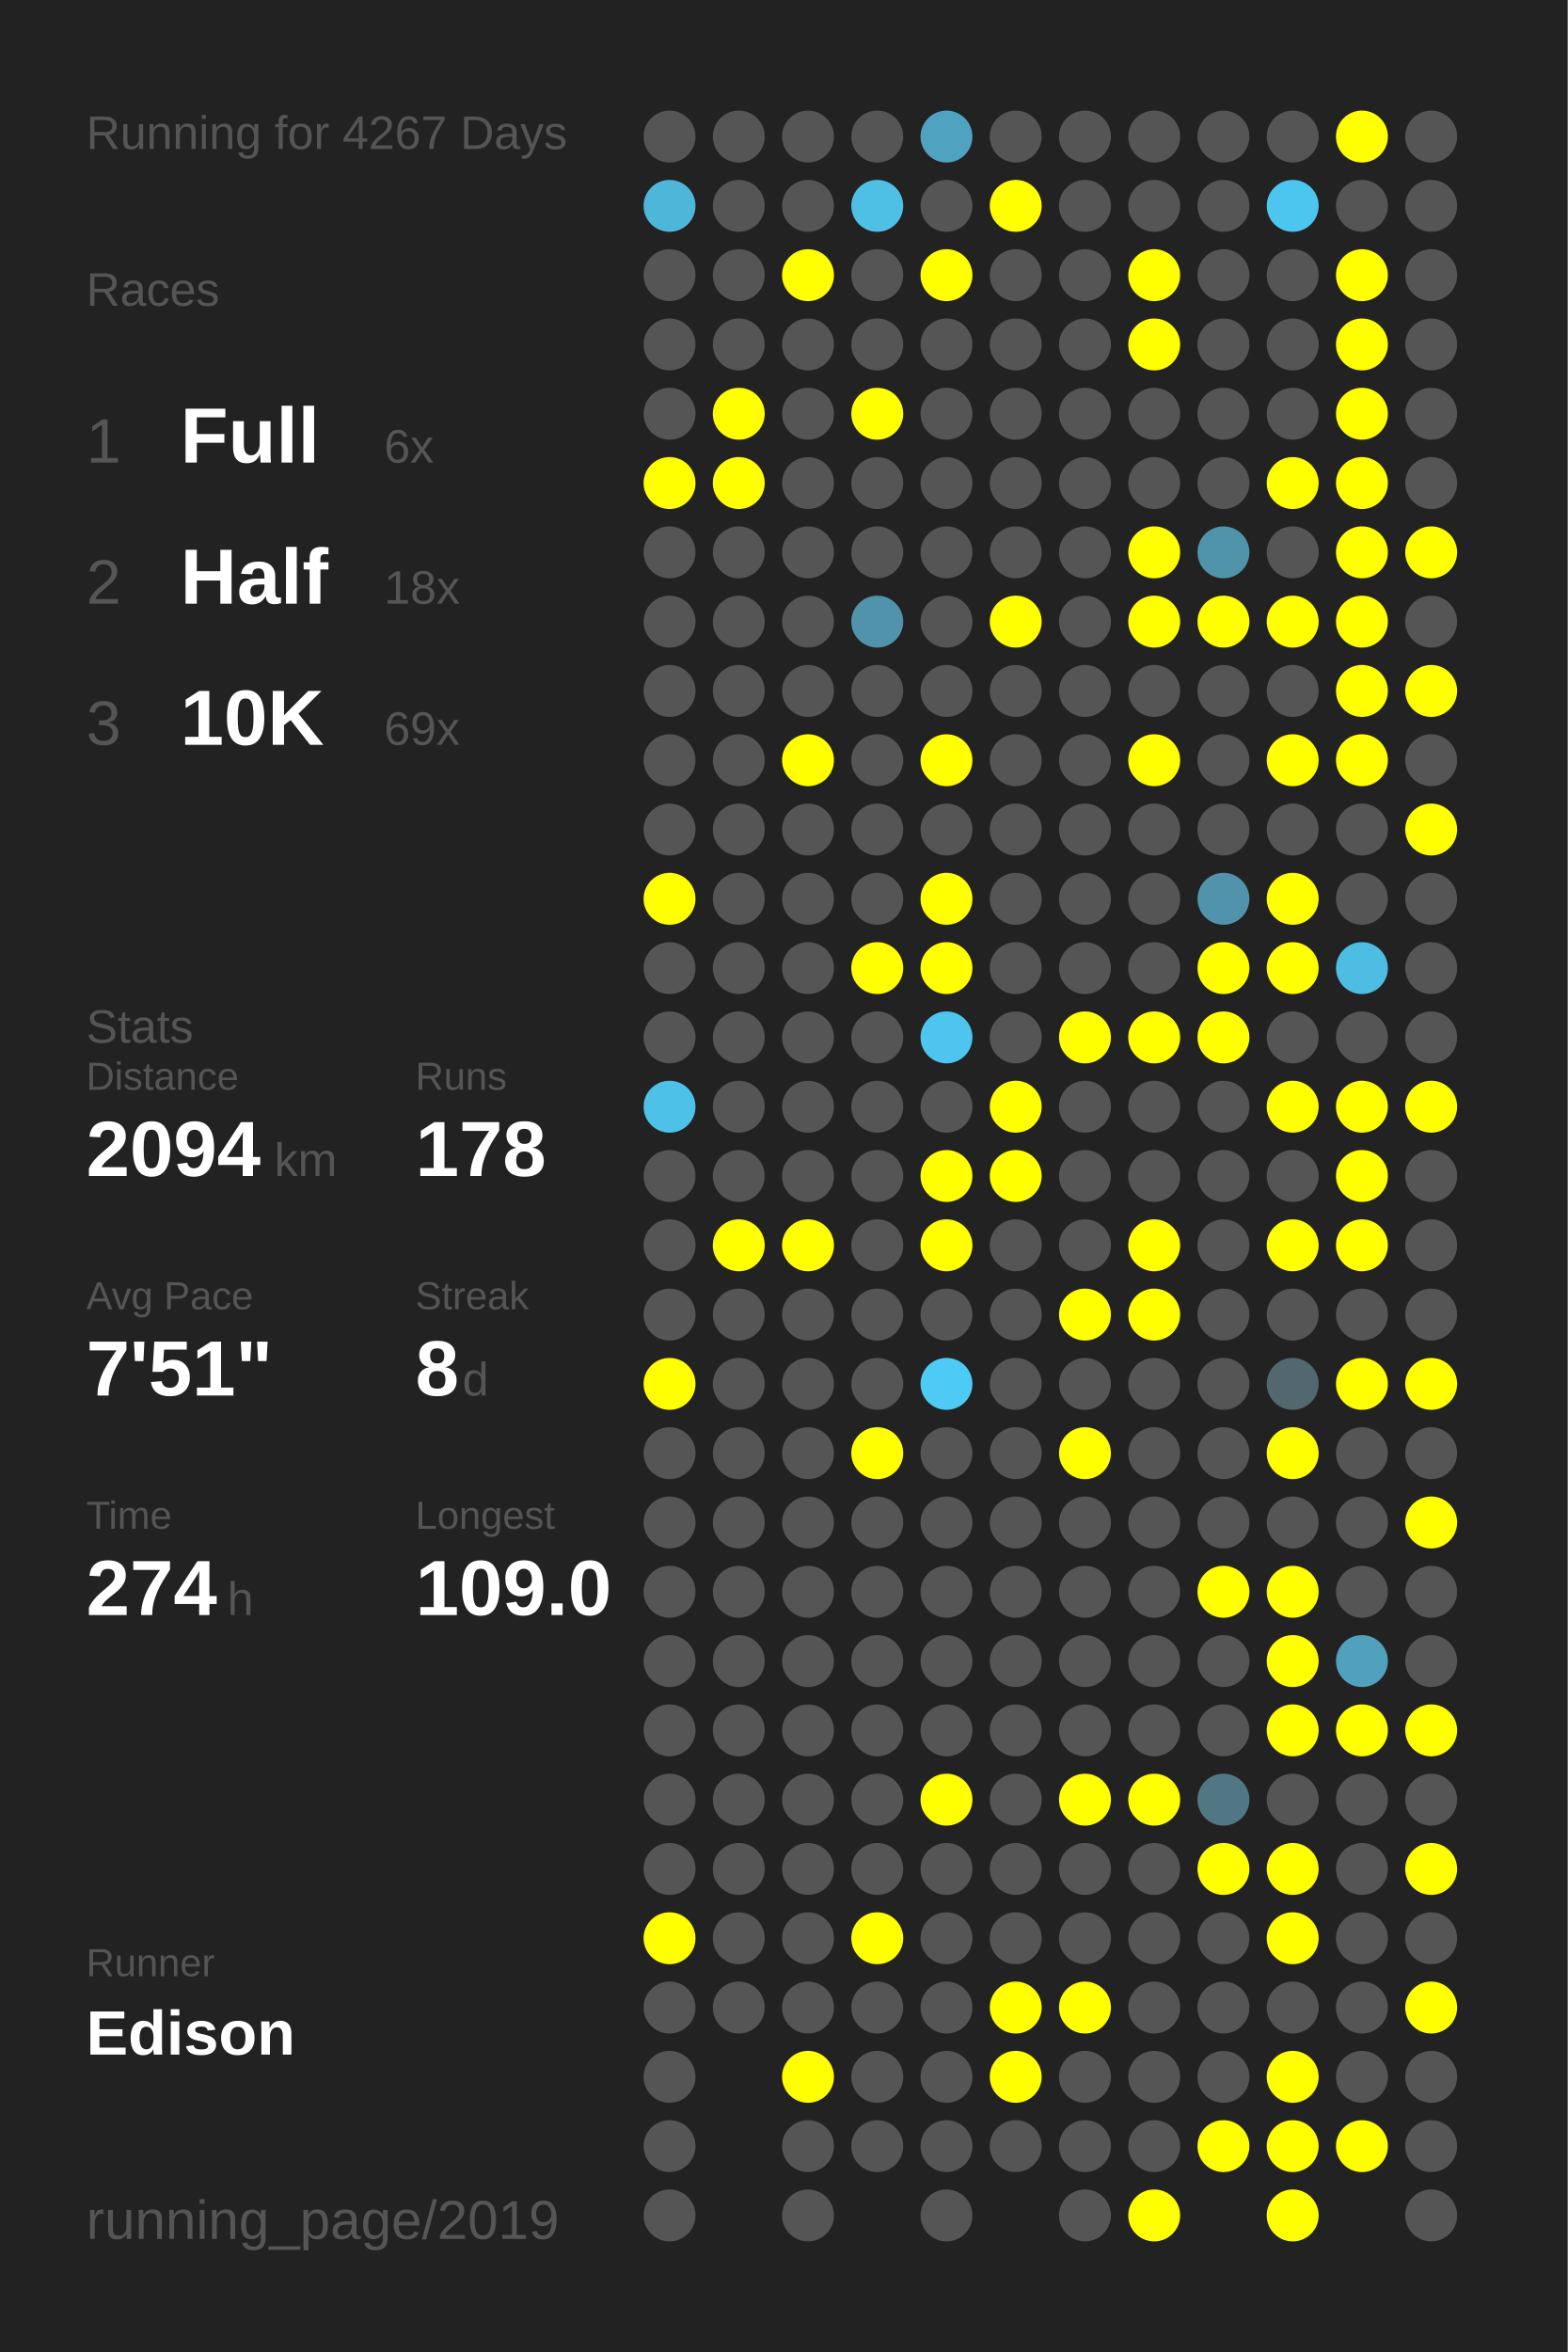
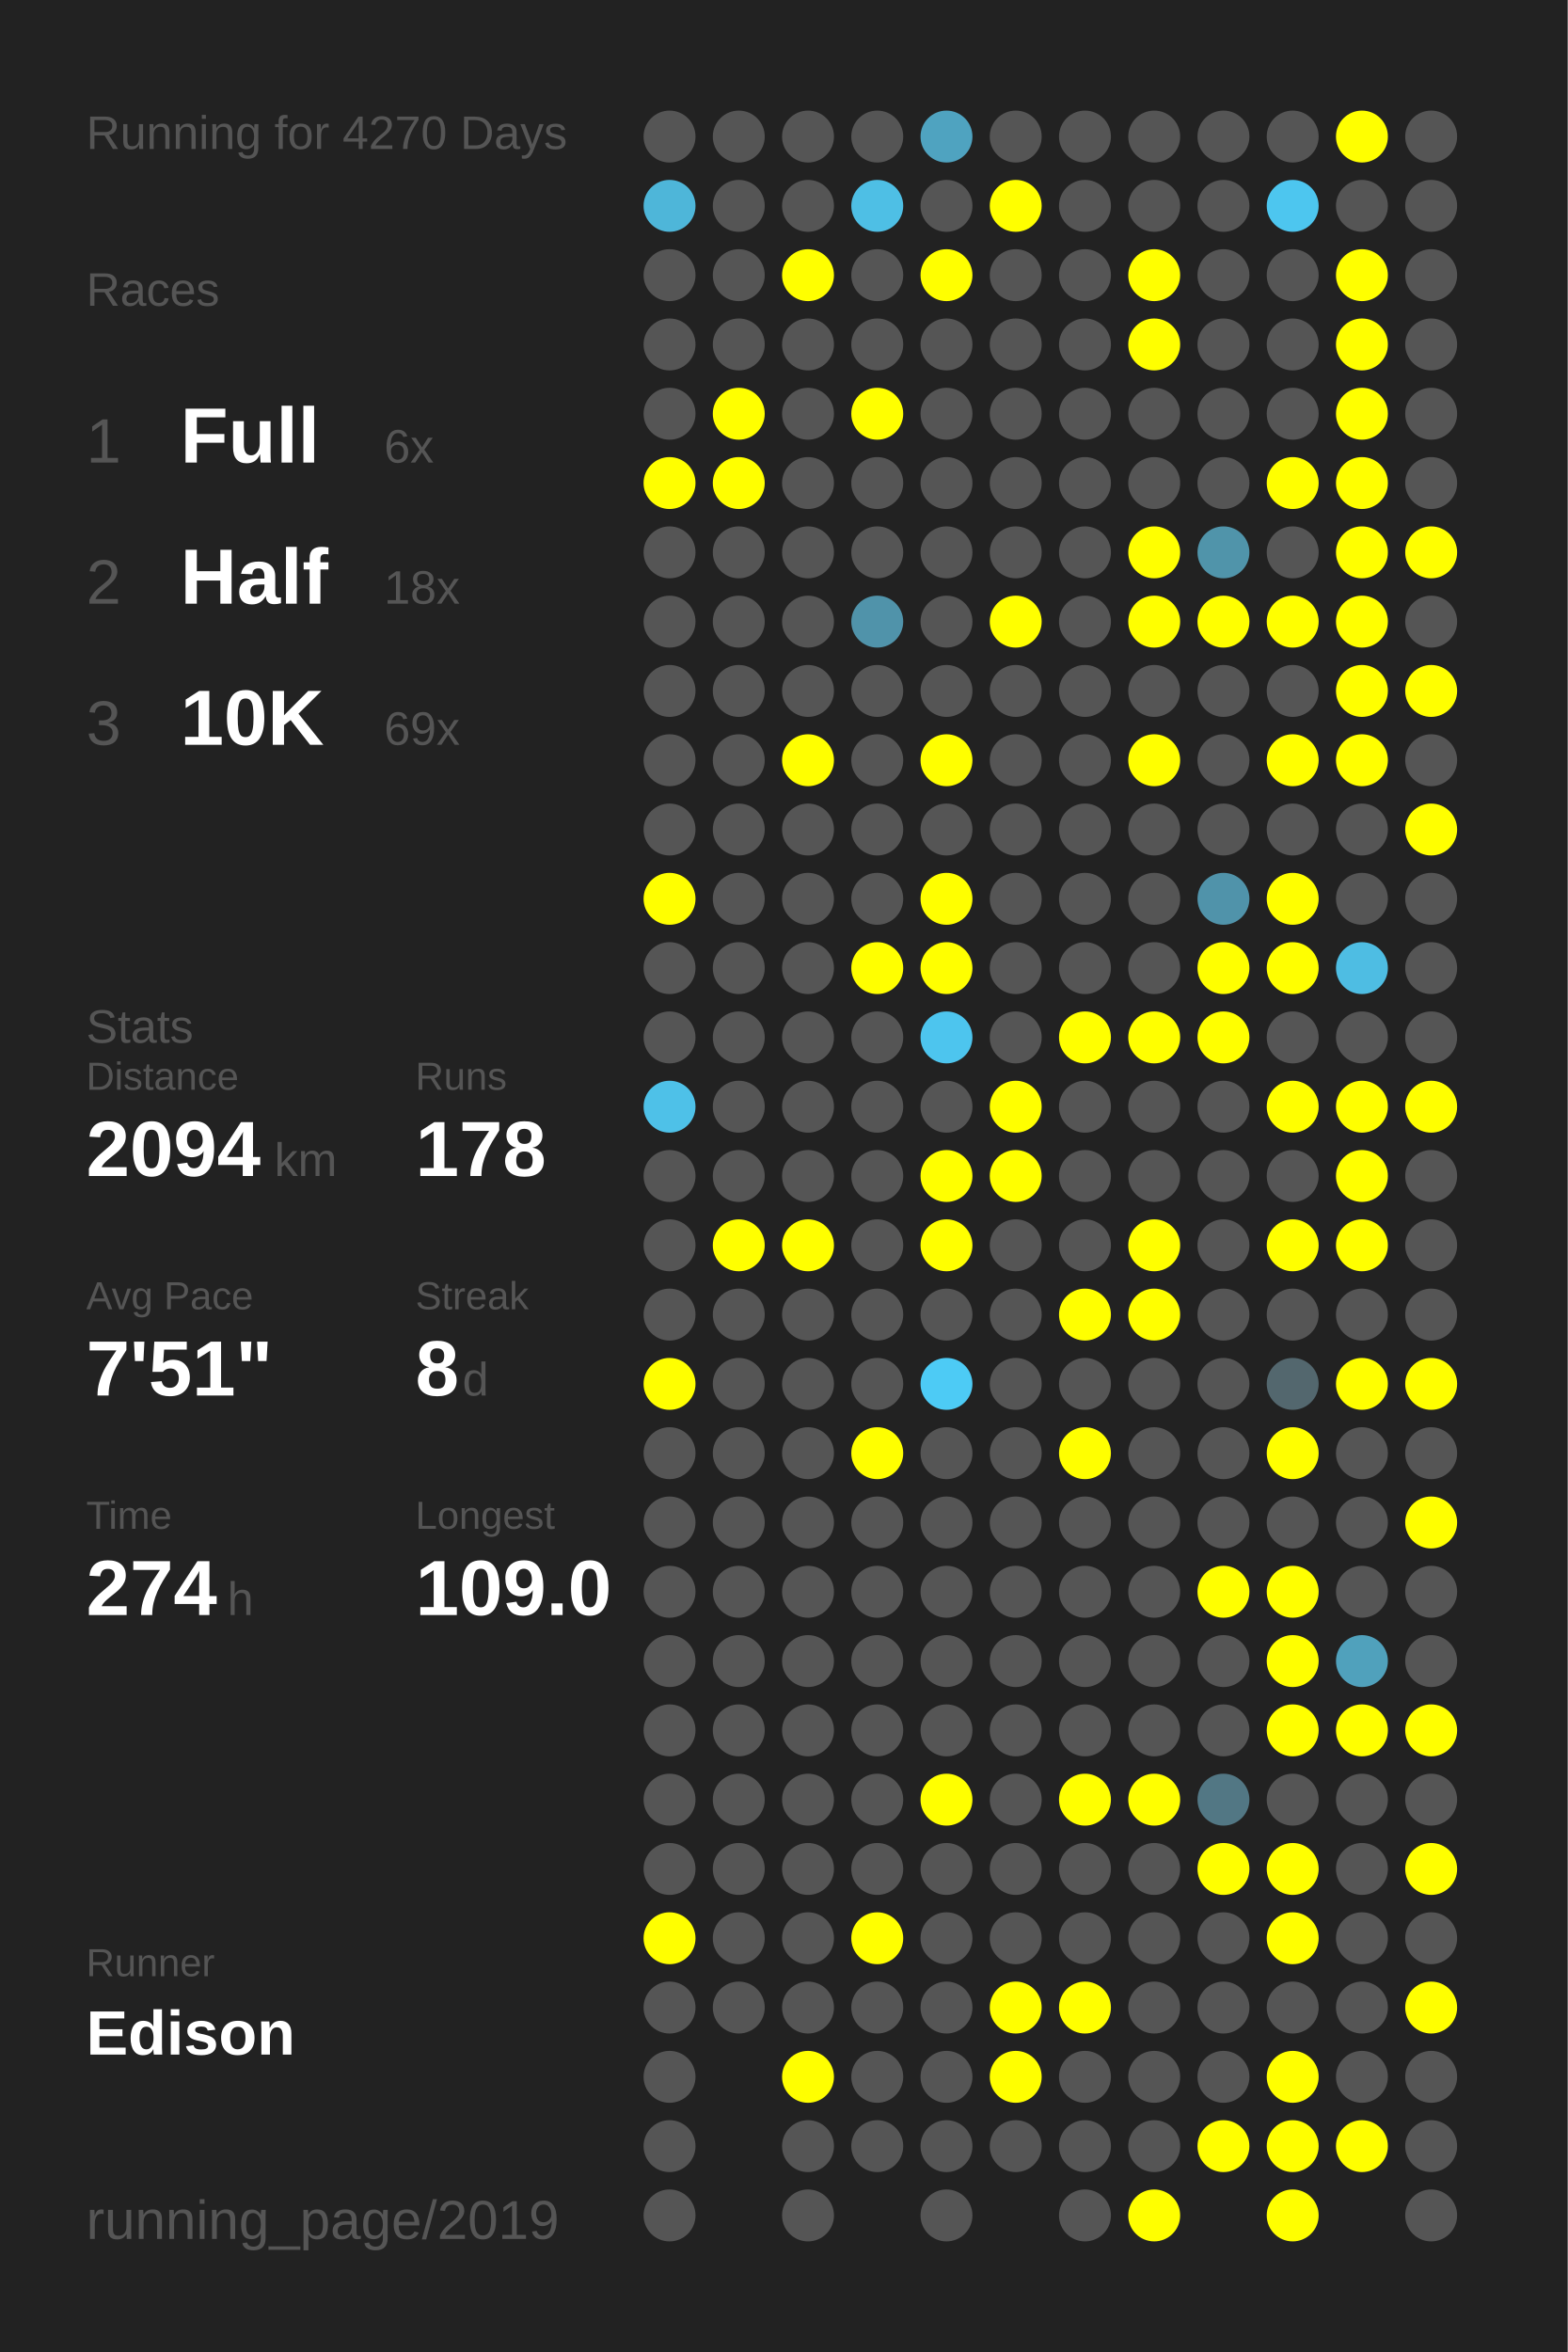
<svg xmlns="http://www.w3.org/2000/svg" baseProfile="full" height="300mm" version="1.1" viewBox="0,0,200,300" width="200mm">
  <defs />
  <rect fill="#222222" height="300" width="200" x="0" y="0" />
-   <text fill="#555555" style="font-size:6px; font-family:Arial;" x="11" y="19">Running for 4267 Days</text>
+   <text fill="#555555" style="font-size:6px; font-family:Arial;" x="11" y="19">Running for 4270 Days</text>
  <text fill="#555555" style="font-size:6px; font-family:Arial;" x="11" y="39">Races</text>
  <text fill="#555555" style="font-size:8px; font-family:Arial;" x="11" y="59">1</text>
  <text fill="#FFFFFF" style="font-size:10px; font-family:Arial; font-weight:bold;" x="23" y="59">Full</text>
  <text fill="#555555" style="font-size:6px; font-family:Arial;" x="49" y="59">6x</text>
  <text fill="#555555" style="font-size:8px; font-family:Arial;" x="11" y="77">2</text>
  <text fill="#FFFFFF" style="font-size:10px; font-family:Arial; font-weight:bold;" x="23" y="77">Half</text>
  <text fill="#555555" style="font-size:6px; font-family:Arial;" x="49" y="77">18x</text>
  <text fill="#555555" style="font-size:8px; font-family:Arial;" x="11" y="95">3</text>
  <text fill="#FFFFFF" style="font-size:10px; font-family:Arial; font-weight:bold;" x="23" y="95">10K</text>
  <text fill="#555555" style="font-size:6px; font-family:Arial;" x="49" y="95">69x</text>
  <text fill="#555555" style="font-size:6px; font-family:Arial;" x="11" y="133">Stats</text>
  <text fill="#555555" style="font-size:5px; font-family:Arial;" x="11" y="139">Distance</text>
  <text fill="#FFFFFF" style="font-size:10px; font-family:Arial; font-weight:bold;" x="11" y="150">2094</text>
  <text fill="#555555" style="font-size:6px; font-family:Arial;" x="35" y="150">km</text>
  <text fill="#555555" style="font-size:5px; font-family:Arial;" x="53" y="139">Runs</text>
  <text fill="#FFFFFF" style="font-size:10px; font-family:Arial; font-weight:bold;" x="53" y="150">178</text>
  <text fill="#555555" style="font-size:5px; font-family:Arial;" x="11" y="167">Avg Pace</text>
  <text fill="#FFFFFF" style="font-size:10px; font-family:Arial; font-weight:bold;" x="11" y="178">7'51"</text>
  <text fill="#555555" style="font-size:5px; font-family:Arial;" x="53" y="167">Streak</text>
  <text fill="#FFFFFF" style="font-size:10px; font-family:Arial; font-weight:bold;" x="53" y="178">8</text>
  <text fill="#555555" style="font-size:6px; font-family:Arial;" x="59" y="178">d</text>
  <text fill="#555555" style="font-size:5px; font-family:Arial;" x="11" y="195">Time</text>
  <text fill="#FFFFFF" style="font-size:10px; font-family:Arial; font-weight:bold;" x="11" y="206">274</text>
  <text fill="#555555" style="font-size:6px; font-family:Arial;" x="29" y="206">h</text>
  <text fill="#555555" style="font-size:5px; font-family:Arial;" x="53" y="195">Longest</text>
  <text fill="#FFFFFF" style="font-size:10px; font-family:Arial; font-weight:bold;" x="53" y="206">109.0</text>
  <text fill="#555555" style="font-size:5px; font-family:Arial;" x="11" y="252.065">Runner</text>
  <text fill="#FFFFFF" style="font-size:8px; font-family:Arial; font-weight:bold;" x="11" y="262.065">Edison</text>
  <text fill="#555555" style="font-size:7px; font-family:Arial;" x="11" y="285.581">running_page/2019</text>
  <circle cx="85.417" cy="17.419" fill="#555555" r="3.312" />
  <circle cx="85.417" cy="26.258" fill="#4eb6d9" r="3.312" />
  <circle cx="85.417" cy="35.097" fill="#555555" r="3.312" />
  <circle cx="85.417" cy="43.935" fill="#555555" r="3.312" />
  <circle cx="85.417" cy="52.774" fill="#555555" r="3.312" />
  <circle cx="85.417" cy="61.613" fill="#FFFF00" r="3.312" />
  <circle cx="85.417" cy="70.452" fill="#555555" r="3.312" />
  <circle cx="85.417" cy="79.29" fill="#555555" r="3.312" />
  <circle cx="85.417" cy="88.129" fill="#555555" r="3.312" />
  <circle cx="85.417" cy="96.968" fill="#555555" r="3.312" />
  <circle cx="85.417" cy="105.806" fill="#555555" r="3.312" />
  <circle cx="85.417" cy="114.645" fill="#FFFF00" r="3.312" />
  <circle cx="85.417" cy="123.484" fill="#555555" r="3.312" />
  <circle cx="85.417" cy="132.323" fill="#555555" r="3.312" />
  <circle cx="85.417" cy="141.161" fill="#4ec1e8" r="3.312" />
  <circle cx="85.417" cy="150" fill="#555555" r="3.312" />
  <circle cx="85.417" cy="158.839" fill="#555555" r="3.312" />
  <circle cx="85.417" cy="167.677" fill="#555555" r="3.312" />
  <circle cx="85.417" cy="176.516" fill="#FFFF00" r="3.312" />
  <circle cx="85.417" cy="185.355" fill="#555555" r="3.312" />
  <circle cx="85.417" cy="194.194" fill="#555555" r="3.312" />
  <circle cx="85.417" cy="203.032" fill="#555555" r="3.312" />
  <circle cx="85.417" cy="211.871" fill="#555555" r="3.312" />
  <circle cx="85.417" cy="220.71" fill="#555555" r="3.312" />
  <circle cx="85.417" cy="229.548" fill="#555555" r="3.312" />
  <circle cx="85.417" cy="238.387" fill="#555555" r="3.312" />
  <circle cx="85.417" cy="247.226" fill="#FFFF00" r="3.312" />
  <circle cx="85.417" cy="256.065" fill="#555555" r="3.312" />
  <circle cx="85.417" cy="264.903" fill="#555555" r="3.312" />
  <circle cx="85.417" cy="273.742" fill="#555555" r="3.312" />
  <circle cx="85.417" cy="282.581" fill="#555555" r="3.312" />
  <circle cx="94.25" cy="17.419" fill="#555555" r="3.312" />
  <circle cx="94.25" cy="26.258" fill="#555555" r="3.312" />
  <circle cx="94.25" cy="35.097" fill="#555555" r="3.312" />
  <circle cx="94.25" cy="43.935" fill="#555555" r="3.312" />
  <circle cx="94.25" cy="52.774" fill="#FFFF00" r="3.312" />
  <circle cx="94.25" cy="61.613" fill="#FFFF00" r="3.312" />
  <circle cx="94.25" cy="70.452" fill="#555555" r="3.312" />
  <circle cx="94.25" cy="79.29" fill="#555555" r="3.312" />
  <circle cx="94.25" cy="88.129" fill="#555555" r="3.312" />
  <circle cx="94.25" cy="96.968" fill="#555555" r="3.312" />
  <circle cx="94.25" cy="105.806" fill="#555555" r="3.312" />
  <circle cx="94.25" cy="114.645" fill="#555555" r="3.312" />
  <circle cx="94.25" cy="123.484" fill="#555555" r="3.312" />
  <circle cx="94.25" cy="132.323" fill="#555555" r="3.312" />
  <circle cx="94.25" cy="141.161" fill="#555555" r="3.312" />
  <circle cx="94.25" cy="150" fill="#555555" r="3.312" />
  <circle cx="94.25" cy="158.839" fill="#FFFF00" r="3.312" />
  <circle cx="94.25" cy="167.677" fill="#555555" r="3.312" />
  <circle cx="94.25" cy="176.516" fill="#555555" r="3.312" />
  <circle cx="94.25" cy="185.355" fill="#555555" r="3.312" />
  <circle cx="94.25" cy="194.194" fill="#555555" r="3.312" />
  <circle cx="94.25" cy="203.032" fill="#555555" r="3.312" />
  <circle cx="94.25" cy="211.871" fill="#555555" r="3.312" />
  <circle cx="94.25" cy="220.71" fill="#555555" r="3.312" />
  <circle cx="94.25" cy="229.548" fill="#555555" r="3.312" />
  <circle cx="94.25" cy="238.387" fill="#555555" r="3.312" />
  <circle cx="94.25" cy="247.226" fill="#555555" r="3.312" />
  <circle cx="94.25" cy="256.065" fill="#555555" r="3.312" />
  <circle cx="103.083" cy="17.419" fill="#555555" r="3.312" />
  <circle cx="103.083" cy="26.258" fill="#555555" r="3.312" />
  <circle cx="103.083" cy="35.097" fill="#FFFF00" r="3.312" />
  <circle cx="103.083" cy="43.935" fill="#555555" r="3.312" />
  <circle cx="103.083" cy="52.774" fill="#555555" r="3.312" />
  <circle cx="103.083" cy="61.613" fill="#555555" r="3.312" />
  <circle cx="103.083" cy="70.452" fill="#555555" r="3.312" />
  <circle cx="103.083" cy="79.29" fill="#555555" r="3.312" />
  <circle cx="103.083" cy="88.129" fill="#555555" r="3.312" />
  <circle cx="103.083" cy="96.968" fill="#FFFF00" r="3.312" />
  <circle cx="103.083" cy="105.806" fill="#555555" r="3.312" />
  <circle cx="103.083" cy="114.645" fill="#555555" r="3.312" />
  <circle cx="103.083" cy="123.484" fill="#555555" r="3.312" />
  <circle cx="103.083" cy="132.323" fill="#555555" r="3.312" />
  <circle cx="103.083" cy="141.161" fill="#555555" r="3.312" />
  <circle cx="103.083" cy="150" fill="#555555" r="3.312" />
  <circle cx="103.083" cy="158.839" fill="#FFFF00" r="3.312" />
  <circle cx="103.083" cy="167.677" fill="#555555" r="3.312" />
  <circle cx="103.083" cy="176.516" fill="#555555" r="3.312" />
  <circle cx="103.083" cy="185.355" fill="#555555" r="3.312" />
  <circle cx="103.083" cy="194.194" fill="#555555" r="3.312" />
  <circle cx="103.083" cy="203.032" fill="#555555" r="3.312" />
  <circle cx="103.083" cy="211.871" fill="#555555" r="3.312" />
  <circle cx="103.083" cy="220.71" fill="#555555" r="3.312" />
  <circle cx="103.083" cy="229.548" fill="#555555" r="3.312" />
  <circle cx="103.083" cy="238.387" fill="#555555" r="3.312" />
  <circle cx="103.083" cy="247.226" fill="#555555" r="3.312" />
  <circle cx="103.083" cy="256.065" fill="#555555" r="3.312" />
  <circle cx="103.083" cy="264.903" fill="#FFFF00" r="3.312" />
  <circle cx="103.083" cy="273.742" fill="#555555" r="3.312" />
  <circle cx="103.083" cy="282.581" fill="#555555" r="3.312" />
  <circle cx="111.917" cy="17.419" fill="#555555" r="3.312" />
  <circle cx="111.917" cy="26.258" fill="#4ebfe5" r="3.312" />
  <circle cx="111.917" cy="35.097" fill="#555555" r="3.312" />
  <circle cx="111.917" cy="43.935" fill="#555555" r="3.312" />
  <circle cx="111.917" cy="52.774" fill="#FFFF00" r="3.312" />
  <circle cx="111.917" cy="61.613" fill="#555555" r="3.312" />
  <circle cx="111.917" cy="70.452" fill="#555555" r="3.312" />
  <circle cx="111.917" cy="79.29" fill="#5093aa" r="3.312" />
  <circle cx="111.917" cy="88.129" fill="#555555" r="3.312" />
  <circle cx="111.917" cy="96.968" fill="#555555" r="3.312" />
  <circle cx="111.917" cy="105.806" fill="#555555" r="3.312" />
  <circle cx="111.917" cy="114.645" fill="#555555" r="3.312" />
  <circle cx="111.917" cy="123.484" fill="#FFFF00" r="3.312" />
  <circle cx="111.917" cy="132.323" fill="#555555" r="3.312" />
  <circle cx="111.917" cy="141.161" fill="#555555" r="3.312" />
  <circle cx="111.917" cy="150" fill="#555555" r="3.312" />
  <circle cx="111.917" cy="158.839" fill="#555555" r="3.312" />
  <circle cx="111.917" cy="167.677" fill="#555555" r="3.312" />
  <circle cx="111.917" cy="176.516" fill="#555555" r="3.312" />
  <circle cx="111.917" cy="185.355" fill="#FFFF00" r="3.312" />
  <circle cx="111.917" cy="194.194" fill="#555555" r="3.312" />
  <circle cx="111.917" cy="203.032" fill="#555555" r="3.312" />
  <circle cx="111.917" cy="211.871" fill="#555555" r="3.312" />
  <circle cx="111.917" cy="220.71" fill="#555555" r="3.312" />
  <circle cx="111.917" cy="229.548" fill="#555555" r="3.312" />
  <circle cx="111.917" cy="238.387" fill="#555555" r="3.312" />
  <circle cx="111.917" cy="247.226" fill="#FFFF00" r="3.312" />
  <circle cx="111.917" cy="256.065" fill="#555555" r="3.312" />
  <circle cx="111.917" cy="264.903" fill="#555555" r="3.312" />
  <circle cx="111.917" cy="273.742" fill="#555555" r="3.312" />
  <circle cx="120.75" cy="17.419" fill="#4fa3c0" r="3.312" />
  <circle cx="120.75" cy="26.258" fill="#555555" r="3.312" />
  <circle cx="120.75" cy="35.097" fill="#FFFF00" r="3.312" />
  <circle cx="120.75" cy="43.935" fill="#555555" r="3.312" />
  <circle cx="120.75" cy="52.774" fill="#555555" r="3.312" />
  <circle cx="120.75" cy="61.613" fill="#555555" r="3.312" />
  <circle cx="120.75" cy="70.452" fill="#555555" r="3.312" />
  <circle cx="120.75" cy="79.29" fill="#555555" r="3.312" />
  <circle cx="120.75" cy="88.129" fill="#555555" r="3.312" />
  <circle cx="120.75" cy="96.968" fill="#FFFF00" r="3.312" />
  <circle cx="120.75" cy="105.806" fill="#555555" r="3.312" />
  <circle cx="120.75" cy="114.645" fill="#FFFF00" r="3.312" />
  <circle cx="120.75" cy="123.484" fill="#FFFF00" r="3.312" />
  <circle cx="120.75" cy="132.323" fill="#4dc5ee" r="3.312" />
  <circle cx="120.75" cy="141.161" fill="#555555" r="3.312" />
  <circle cx="120.75" cy="150" fill="#FFFF00" r="3.312" />
  <circle cx="120.75" cy="158.839" fill="#FFFF00" r="3.312" />
  <circle cx="120.75" cy="167.677" fill="#555555" r="3.312" />
  <circle cx="120.75" cy="176.516" fill="#4dcbf5" r="3.312" />
  <circle cx="120.75" cy="185.355" fill="#555555" r="3.312" />
  <circle cx="120.75" cy="194.194" fill="#555555" r="3.312" />
  <circle cx="120.75" cy="203.032" fill="#555555" r="3.312" />
  <circle cx="120.75" cy="211.871" fill="#555555" r="3.312" />
  <circle cx="120.75" cy="220.71" fill="#555555" r="3.312" />
  <circle cx="120.75" cy="229.548" fill="#FFFF00" r="3.312" />
  <circle cx="120.75" cy="238.387" fill="#555555" r="3.312" />
  <circle cx="120.75" cy="247.226" fill="#555555" r="3.312" />
  <circle cx="120.75" cy="256.065" fill="#555555" r="3.312" />
  <circle cx="120.75" cy="264.903" fill="#555555" r="3.312" />
  <circle cx="120.75" cy="273.742" fill="#555555" r="3.312" />
  <circle cx="120.75" cy="282.581" fill="#555555" r="3.312" />
  <circle cx="129.583" cy="17.419" fill="#555555" r="3.312" />
  <circle cx="129.583" cy="26.258" fill="#FFFF00" r="3.312" />
  <circle cx="129.583" cy="35.097" fill="#555555" r="3.312" />
  <circle cx="129.583" cy="43.935" fill="#555555" r="3.312" />
  <circle cx="129.583" cy="52.774" fill="#555555" r="3.312" />
  <circle cx="129.583" cy="61.613" fill="#555555" r="3.312" />
  <circle cx="129.583" cy="70.452" fill="#555555" r="3.312" />
  <circle cx="129.583" cy="79.29" fill="#FFFF00" r="3.312" />
  <circle cx="129.583" cy="88.129" fill="#555555" r="3.312" />
  <circle cx="129.583" cy="96.968" fill="#555555" r="3.312" />
  <circle cx="129.583" cy="105.806" fill="#555555" r="3.312" />
  <circle cx="129.583" cy="114.645" fill="#555555" r="3.312" />
  <circle cx="129.583" cy="123.484" fill="#555555" r="3.312" />
  <circle cx="129.583" cy="132.323" fill="#555555" r="3.312" />
  <circle cx="129.583" cy="141.161" fill="#FFFF00" r="3.312" />
  <circle cx="129.583" cy="150" fill="#FFFF00" r="3.312" />
  <circle cx="129.583" cy="158.839" fill="#555555" r="3.312" />
  <circle cx="129.583" cy="167.677" fill="#555555" r="3.312" />
  <circle cx="129.583" cy="176.516" fill="#555555" r="3.312" />
  <circle cx="129.583" cy="185.355" fill="#555555" r="3.312" />
  <circle cx="129.583" cy="194.194" fill="#555555" r="3.312" />
  <circle cx="129.583" cy="203.032" fill="#555555" r="3.312" />
  <circle cx="129.583" cy="211.871" fill="#555555" r="3.312" />
  <circle cx="129.583" cy="220.71" fill="#555555" r="3.312" />
  <circle cx="129.583" cy="229.548" fill="#555555" r="3.312" />
  <circle cx="129.583" cy="238.387" fill="#555555" r="3.312" />
  <circle cx="129.583" cy="247.226" fill="#555555" r="3.312" />
  <circle cx="129.583" cy="256.065" fill="#FFFF00" r="3.312" />
  <circle cx="129.583" cy="264.903" fill="#FFFF00" r="3.312" />
  <circle cx="129.583" cy="273.742" fill="#555555" r="3.312" />
  <circle cx="138.417" cy="17.419" fill="#555555" r="3.312" />
  <circle cx="138.417" cy="26.258" fill="#555555" r="3.312" />
  <circle cx="138.417" cy="35.097" fill="#555555" r="3.312" />
  <circle cx="138.417" cy="43.935" fill="#555555" r="3.312" />
  <circle cx="138.417" cy="52.774" fill="#555555" r="3.312" />
  <circle cx="138.417" cy="61.613" fill="#555555" r="3.312" />
  <circle cx="138.417" cy="70.452" fill="#555555" r="3.312" />
  <circle cx="138.417" cy="79.29" fill="#555555" r="3.312" />
  <circle cx="138.417" cy="88.129" fill="#555555" r="3.312" />
  <circle cx="138.417" cy="96.968" fill="#555555" r="3.312" />
  <circle cx="138.417" cy="105.806" fill="#555555" r="3.312" />
  <circle cx="138.417" cy="114.645" fill="#555555" r="3.312" />
  <circle cx="138.417" cy="123.484" fill="#555555" r="3.312" />
  <circle cx="138.417" cy="132.323" fill="#FFFF00" r="3.312" />
  <circle cx="138.417" cy="141.161" fill="#555555" r="3.312" />
  <circle cx="138.417" cy="150" fill="#555555" r="3.312" />
  <circle cx="138.417" cy="158.839" fill="#555555" r="3.312" />
  <circle cx="138.417" cy="167.677" fill="#FFFF00" r="3.312" />
  <circle cx="138.417" cy="176.516" fill="#555555" r="3.312" />
  <circle cx="138.417" cy="185.355" fill="#FFFF00" r="3.312" />
  <circle cx="138.417" cy="194.194" fill="#555555" r="3.312" />
  <circle cx="138.417" cy="203.032" fill="#555555" r="3.312" />
  <circle cx="138.417" cy="211.871" fill="#555555" r="3.312" />
  <circle cx="138.417" cy="220.71" fill="#555555" r="3.312" />
  <circle cx="138.417" cy="229.548" fill="#FFFF00" r="3.312" />
  <circle cx="138.417" cy="238.387" fill="#555555" r="3.312" />
  <circle cx="138.417" cy="247.226" fill="#555555" r="3.312" />
  <circle cx="138.417" cy="256.065" fill="#FFFF00" r="3.312" />
  <circle cx="138.417" cy="264.903" fill="#555555" r="3.312" />
  <circle cx="138.417" cy="273.742" fill="#555555" r="3.312" />
  <circle cx="138.417" cy="282.581" fill="#555555" r="3.312" />
  <circle cx="147.25" cy="17.419" fill="#555555" r="3.312" />
  <circle cx="147.25" cy="26.258" fill="#555555" r="3.312" />
  <circle cx="147.25" cy="35.097" fill="#FFFF00" r="3.312" />
  <circle cx="147.25" cy="43.935" fill="#FFFF00" r="3.312" />
  <circle cx="147.25" cy="52.774" fill="#555555" r="3.312" />
  <circle cx="147.25" cy="61.613" fill="#555555" r="3.312" />
  <circle cx="147.25" cy="70.452" fill="#FFFF00" r="3.312" />
  <circle cx="147.25" cy="79.29" fill="#FFFF00" r="3.312" />
  <circle cx="147.25" cy="88.129" fill="#555555" r="3.312" />
  <circle cx="147.25" cy="96.968" fill="#FFFF00" r="3.312" />
  <circle cx="147.25" cy="105.806" fill="#555555" r="3.312" />
  <circle cx="147.25" cy="114.645" fill="#555555" r="3.312" />
  <circle cx="147.25" cy="123.484" fill="#555555" r="3.312" />
  <circle cx="147.25" cy="132.323" fill="#FFFF00" r="3.312" />
  <circle cx="147.25" cy="141.161" fill="#555555" r="3.312" />
  <circle cx="147.25" cy="150" fill="#555555" r="3.312" />
  <circle cx="147.25" cy="158.839" fill="#FFFF00" r="3.312" />
  <circle cx="147.25" cy="167.677" fill="#FFFF00" r="3.312" />
  <circle cx="147.25" cy="176.516" fill="#555555" r="3.312" />
  <circle cx="147.25" cy="185.355" fill="#555555" r="3.312" />
  <circle cx="147.25" cy="194.194" fill="#555555" r="3.312" />
  <circle cx="147.25" cy="203.032" fill="#555555" r="3.312" />
  <circle cx="147.25" cy="211.871" fill="#555555" r="3.312" />
  <circle cx="147.25" cy="220.71" fill="#555555" r="3.312" />
  <circle cx="147.25" cy="229.548" fill="#FFFF00" r="3.312" />
  <circle cx="147.25" cy="238.387" fill="#555555" r="3.312" />
  <circle cx="147.25" cy="247.226" fill="#555555" r="3.312" />
  <circle cx="147.25" cy="256.065" fill="#555555" r="3.312" />
  <circle cx="147.25" cy="264.903" fill="#555555" r="3.312" />
  <circle cx="147.25" cy="273.742" fill="#555555" r="3.312" />
  <circle cx="147.25" cy="282.581" fill="#FFFF00" r="3.312" />
  <circle cx="156.083" cy="17.419" fill="#555555" r="3.312" />
  <circle cx="156.083" cy="26.258" fill="#555555" r="3.312" />
  <circle cx="156.083" cy="35.097" fill="#555555" r="3.312" />
  <circle cx="156.083" cy="43.935" fill="#555555" r="3.312" />
  <circle cx="156.083" cy="52.774" fill="#555555" r="3.312" />
  <circle cx="156.083" cy="61.613" fill="#555555" r="3.312" />
  <circle cx="156.083" cy="70.452" fill="#5094aa" r="3.312" />
  <circle cx="156.083" cy="79.29" fill="#FFFF00" r="3.312" />
  <circle cx="156.083" cy="88.129" fill="#555555" r="3.312" />
  <circle cx="156.083" cy="96.968" fill="#555555" r="3.312" />
  <circle cx="156.083" cy="105.806" fill="#555555" r="3.312" />
  <circle cx="156.083" cy="114.645" fill="#5093aa" r="3.312" />
  <circle cx="156.083" cy="123.484" fill="#FFFF00" r="3.312" />
  <circle cx="156.083" cy="132.323" fill="#FFFF00" r="3.312" />
  <circle cx="156.083" cy="141.161" fill="#555555" r="3.312" />
  <circle cx="156.083" cy="150" fill="#555555" r="3.312" />
  <circle cx="156.083" cy="158.839" fill="#555555" r="3.312" />
  <circle cx="156.083" cy="167.677" fill="#555555" r="3.312" />
  <circle cx="156.083" cy="176.516" fill="#555555" r="3.312" />
  <circle cx="156.083" cy="185.355" fill="#555555" r="3.312" />
  <circle cx="156.083" cy="194.194" fill="#555555" r="3.312" />
  <circle cx="156.083" cy="203.032" fill="#FFFF00" r="3.312" />
  <circle cx="156.083" cy="211.871" fill="#555555" r="3.312" />
  <circle cx="156.083" cy="220.71" fill="#555555" r="3.312" />
  <circle cx="156.083" cy="229.548" fill="#527784" r="3.312" />
  <circle cx="156.083" cy="238.387" fill="#FFFF00" r="3.312" />
  <circle cx="156.083" cy="247.226" fill="#555555" r="3.312" />
  <circle cx="156.083" cy="256.065" fill="#555555" r="3.312" />
  <circle cx="156.083" cy="264.903" fill="#555555" r="3.312" />
  <circle cx="156.083" cy="273.742" fill="#FFFF00" r="3.312" />
  <circle cx="164.917" cy="17.419" fill="#555555" r="3.312" />
  <circle cx="164.917" cy="26.258" fill="#4dc6ef" r="3.312" />
  <circle cx="164.917" cy="35.097" fill="#555555" r="3.312" />
  <circle cx="164.917" cy="43.935" fill="#555555" r="3.312" />
  <circle cx="164.917" cy="52.774" fill="#555555" r="3.312" />
  <circle cx="164.917" cy="61.613" fill="#FFFF00" r="3.312" />
  <circle cx="164.917" cy="70.452" fill="#555555" r="3.312" />
  <circle cx="164.917" cy="79.29" fill="#FFFF00" r="3.312" />
  <circle cx="164.917" cy="88.129" fill="#555555" r="3.312" />
  <circle cx="164.917" cy="96.968" fill="#FFFF00" r="3.312" />
  <circle cx="164.917" cy="105.806" fill="#555555" r="3.312" />
  <circle cx="164.917" cy="114.645" fill="#FFFF00" r="3.312" />
  <circle cx="164.917" cy="123.484" fill="#FFFF00" r="3.312" />
  <circle cx="164.917" cy="132.323" fill="#555555" r="3.312" />
  <circle cx="164.917" cy="141.161" fill="#FFFF00" r="3.312" />
  <circle cx="164.917" cy="150" fill="#555555" r="3.312" />
  <circle cx="164.917" cy="158.839" fill="#FFFF00" r="3.312" />
  <circle cx="164.917" cy="167.677" fill="#555555" r="3.312" />
  <circle cx="164.917" cy="176.516" fill="#53676e" r="3.312" />
  <circle cx="164.917" cy="185.355" fill="#FFFF00" r="3.312" />
  <circle cx="164.917" cy="194.194" fill="#555555" r="3.312" />
  <circle cx="164.917" cy="203.032" fill="#FFFF00" r="3.312" />
  <circle cx="164.917" cy="211.871" fill="#FFFF00" r="3.312" />
  <circle cx="164.917" cy="220.71" fill="#FFFF00" r="3.312" />
  <circle cx="164.917" cy="229.548" fill="#555555" r="3.312" />
  <circle cx="164.917" cy="238.387" fill="#FFFF00" r="3.312" />
  <circle cx="164.917" cy="247.226" fill="#FFFF00" r="3.312" />
  <circle cx="164.917" cy="256.065" fill="#555555" r="3.312" />
  <circle cx="164.917" cy="264.903" fill="#FFFF00" r="3.312" />
  <circle cx="164.917" cy="273.742" fill="#FFFF00" r="3.312" />
  <circle cx="164.917" cy="282.581" fill="#FFFF00" r="3.312" />
  <circle cx="173.75" cy="17.419" fill="#FFFF00" r="3.312" />
  <circle cx="173.75" cy="26.258" fill="#555555" r="3.312" />
  <circle cx="173.75" cy="35.097" fill="#FFFF00" r="3.312" />
  <circle cx="173.75" cy="43.935" fill="#FFFF00" r="3.312" />
  <circle cx="173.75" cy="52.774" fill="#FFFF00" r="3.312" />
  <circle cx="173.75" cy="61.613" fill="#FFFF00" r="3.312" />
  <circle cx="173.75" cy="70.452" fill="#FFFF00" r="3.312" />
  <circle cx="173.75" cy="79.29" fill="#FFFF00" r="3.312" />
  <circle cx="173.75" cy="88.129" fill="#FFFF00" r="3.312" />
  <circle cx="173.75" cy="96.968" fill="#FFFF00" r="3.312" />
  <circle cx="173.75" cy="105.806" fill="#555555" r="3.312" />
  <circle cx="173.75" cy="114.645" fill="#555555" r="3.312" />
  <circle cx="173.75" cy="123.484" fill="#4ebde3" r="3.312" />
  <circle cx="173.75" cy="132.323" fill="#555555" r="3.312" />
  <circle cx="173.75" cy="141.161" fill="#FFFF00" r="3.312" />
  <circle cx="173.75" cy="150" fill="#FFFF00" r="3.312" />
  <circle cx="173.75" cy="158.839" fill="#FFFF00" r="3.312" />
  <circle cx="173.75" cy="167.677" fill="#555555" r="3.312" />
  <circle cx="173.75" cy="176.516" fill="#FFFF00" r="3.312" />
  <circle cx="173.75" cy="185.355" fill="#555555" r="3.312" />
  <circle cx="173.75" cy="194.194" fill="#555555" r="3.312" />
  <circle cx="173.75" cy="203.032" fill="#555555" r="3.312" />
  <circle cx="173.75" cy="211.871" fill="#50a1bc" r="3.312" />
  <circle cx="173.75" cy="220.71" fill="#FFFF00" r="3.312" />
  <circle cx="173.75" cy="229.548" fill="#555555" r="3.312" />
  <circle cx="173.75" cy="238.387" fill="#555555" r="3.312" />
  <circle cx="173.75" cy="247.226" fill="#555555" r="3.312" />
  <circle cx="173.75" cy="256.065" fill="#555555" r="3.312" />
  <circle cx="173.75" cy="264.903" fill="#555555" r="3.312" />
  <circle cx="173.75" cy="273.742" fill="#FFFF00" r="3.312" />
  <circle cx="182.583" cy="17.419" fill="#555555" r="3.312" />
  <circle cx="182.583" cy="26.258" fill="#555555" r="3.312" />
  <circle cx="182.583" cy="35.097" fill="#555555" r="3.312" />
  <circle cx="182.583" cy="43.935" fill="#555555" r="3.312" />
  <circle cx="182.583" cy="52.774" fill="#555555" r="3.312" />
  <circle cx="182.583" cy="61.613" fill="#555555" r="3.312" />
  <circle cx="182.583" cy="70.452" fill="#FFFF00" r="3.312" />
  <circle cx="182.583" cy="79.29" fill="#555555" r="3.312" />
  <circle cx="182.583" cy="88.129" fill="#FFFF00" r="3.312" />
  <circle cx="182.583" cy="96.968" fill="#555555" r="3.312" />
  <circle cx="182.583" cy="105.806" fill="#FFFF00" r="3.312" />
  <circle cx="182.583" cy="114.645" fill="#555555" r="3.312" />
  <circle cx="182.583" cy="123.484" fill="#555555" r="3.312" />
  <circle cx="182.583" cy="132.323" fill="#555555" r="3.312" />
  <circle cx="182.583" cy="141.161" fill="#FFFF00" r="3.312" />
  <circle cx="182.583" cy="150" fill="#555555" r="3.312" />
  <circle cx="182.583" cy="158.839" fill="#555555" r="3.312" />
  <circle cx="182.583" cy="167.677" fill="#555555" r="3.312" />
  <circle cx="182.583" cy="176.516" fill="#FFFF00" r="3.312" />
  <circle cx="182.583" cy="185.355" fill="#555555" r="3.312" />
  <circle cx="182.583" cy="194.194" fill="#FFFF00" r="3.312" />
  <circle cx="182.583" cy="203.032" fill="#555555" r="3.312" />
  <circle cx="182.583" cy="211.871" fill="#555555" r="3.312" />
  <circle cx="182.583" cy="220.71" fill="#FFFF00" r="3.312" />
  <circle cx="182.583" cy="229.548" fill="#555555" r="3.312" />
  <circle cx="182.583" cy="238.387" fill="#FFFF00" r="3.312" />
  <circle cx="182.583" cy="247.226" fill="#555555" r="3.312" />
  <circle cx="182.583" cy="256.065" fill="#FFFF00" r="3.312" />
  <circle cx="182.583" cy="264.903" fill="#555555" r="3.312" />
  <circle cx="182.583" cy="273.742" fill="#555555" r="3.312" />
  <circle cx="182.583" cy="282.581" fill="#555555" r="3.312" />
</svg>
